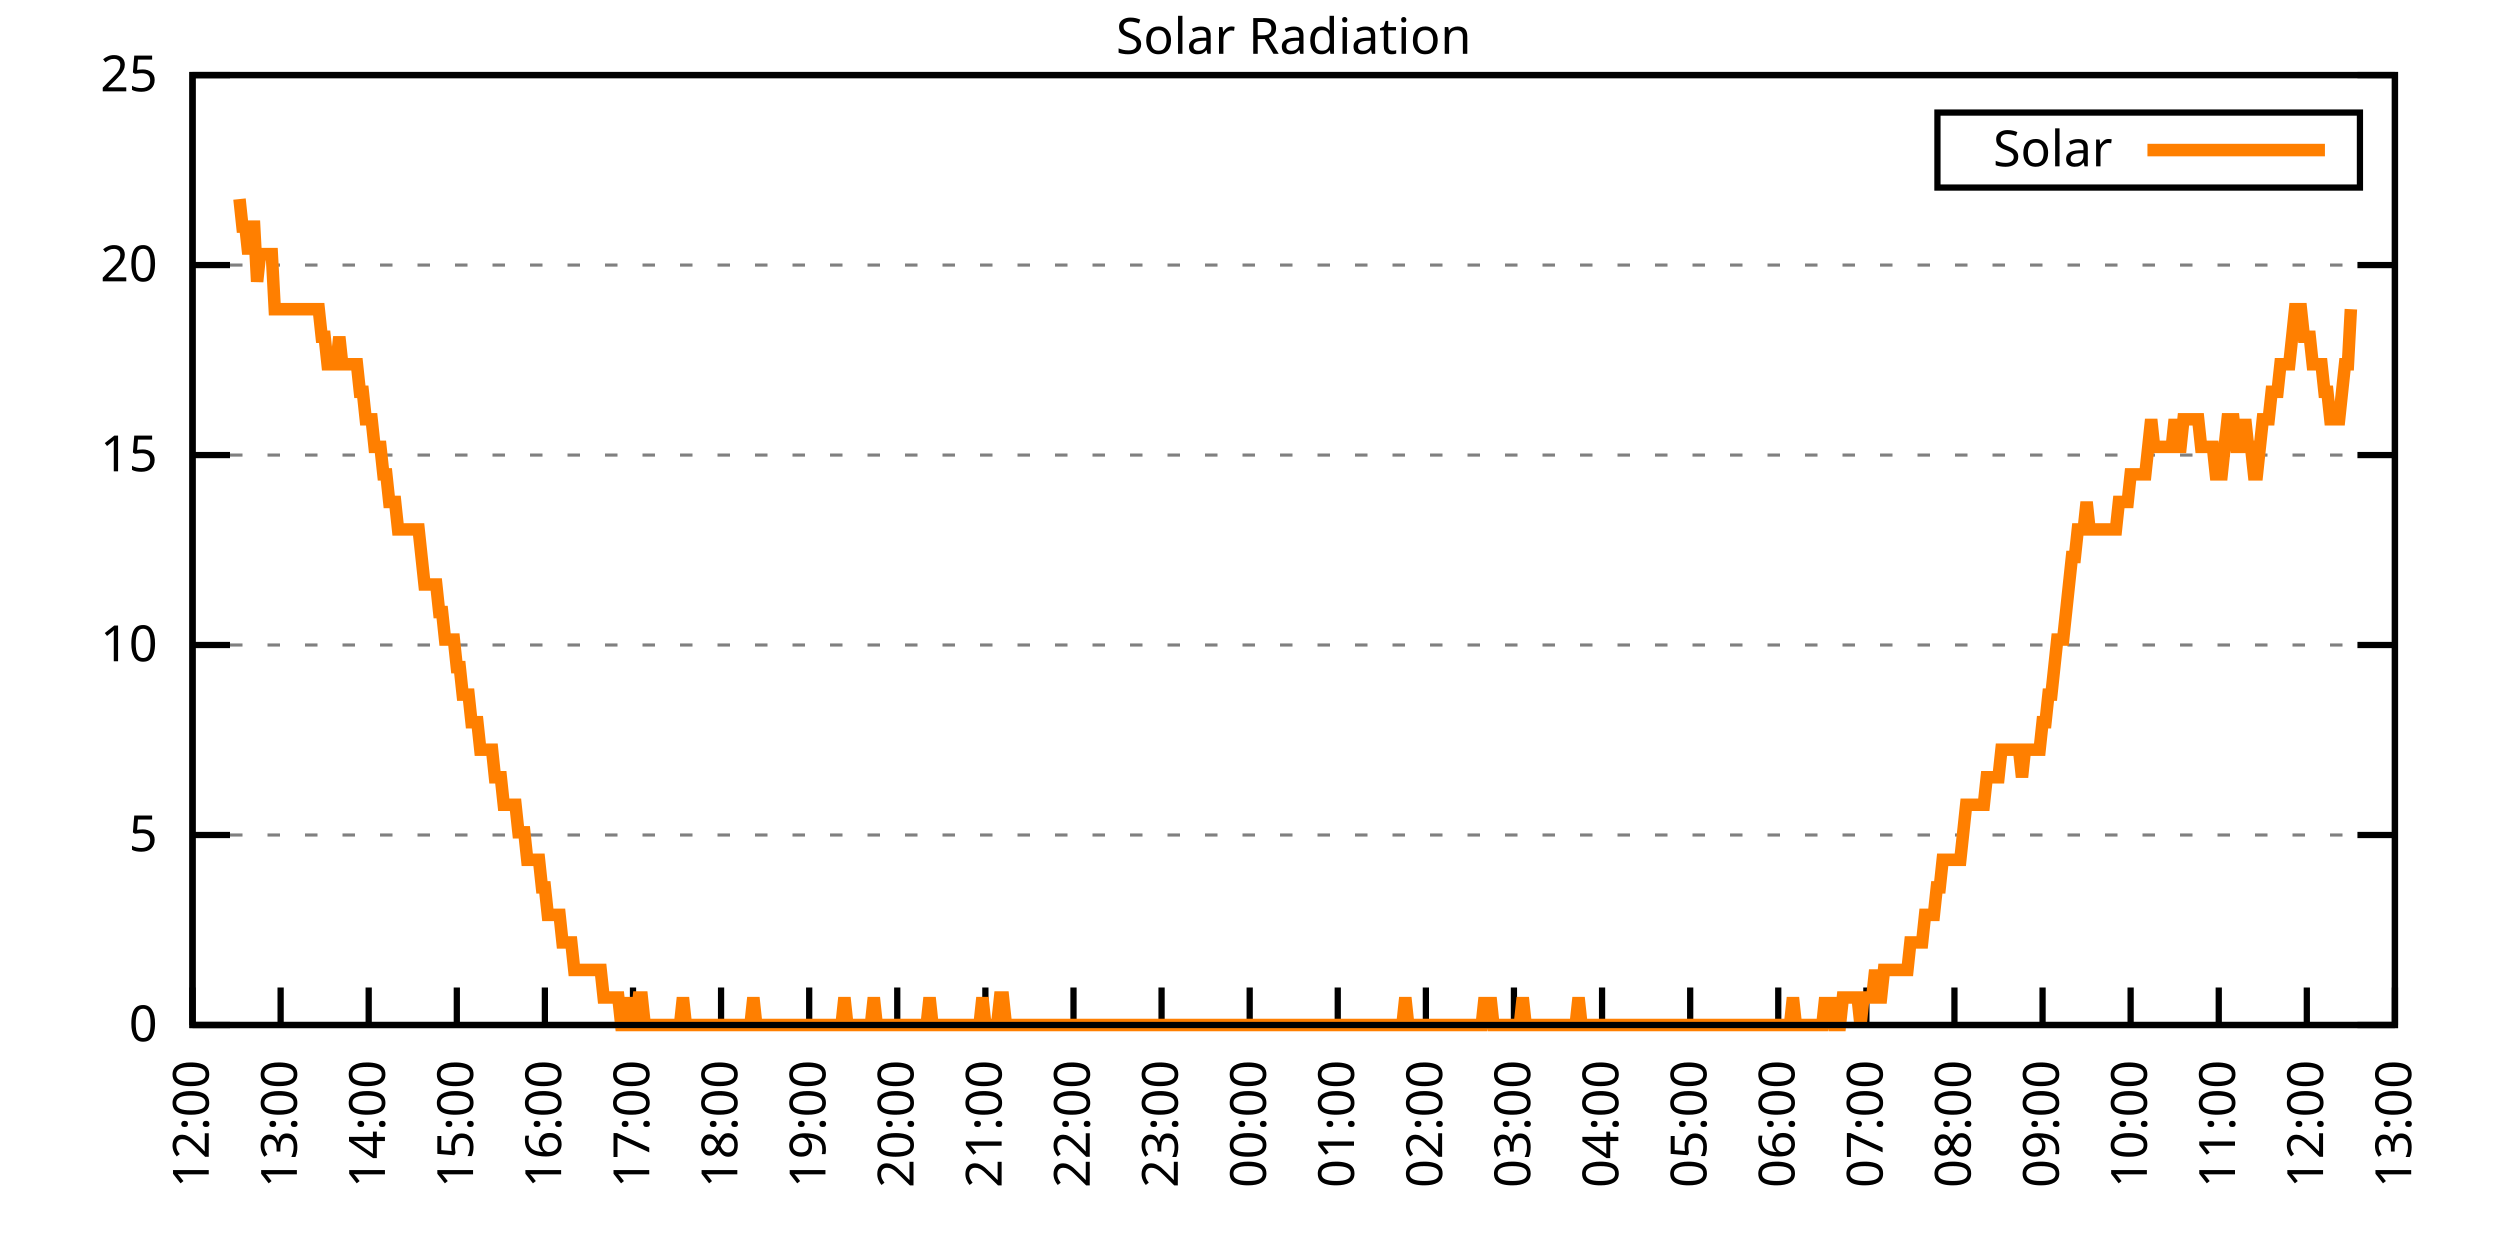
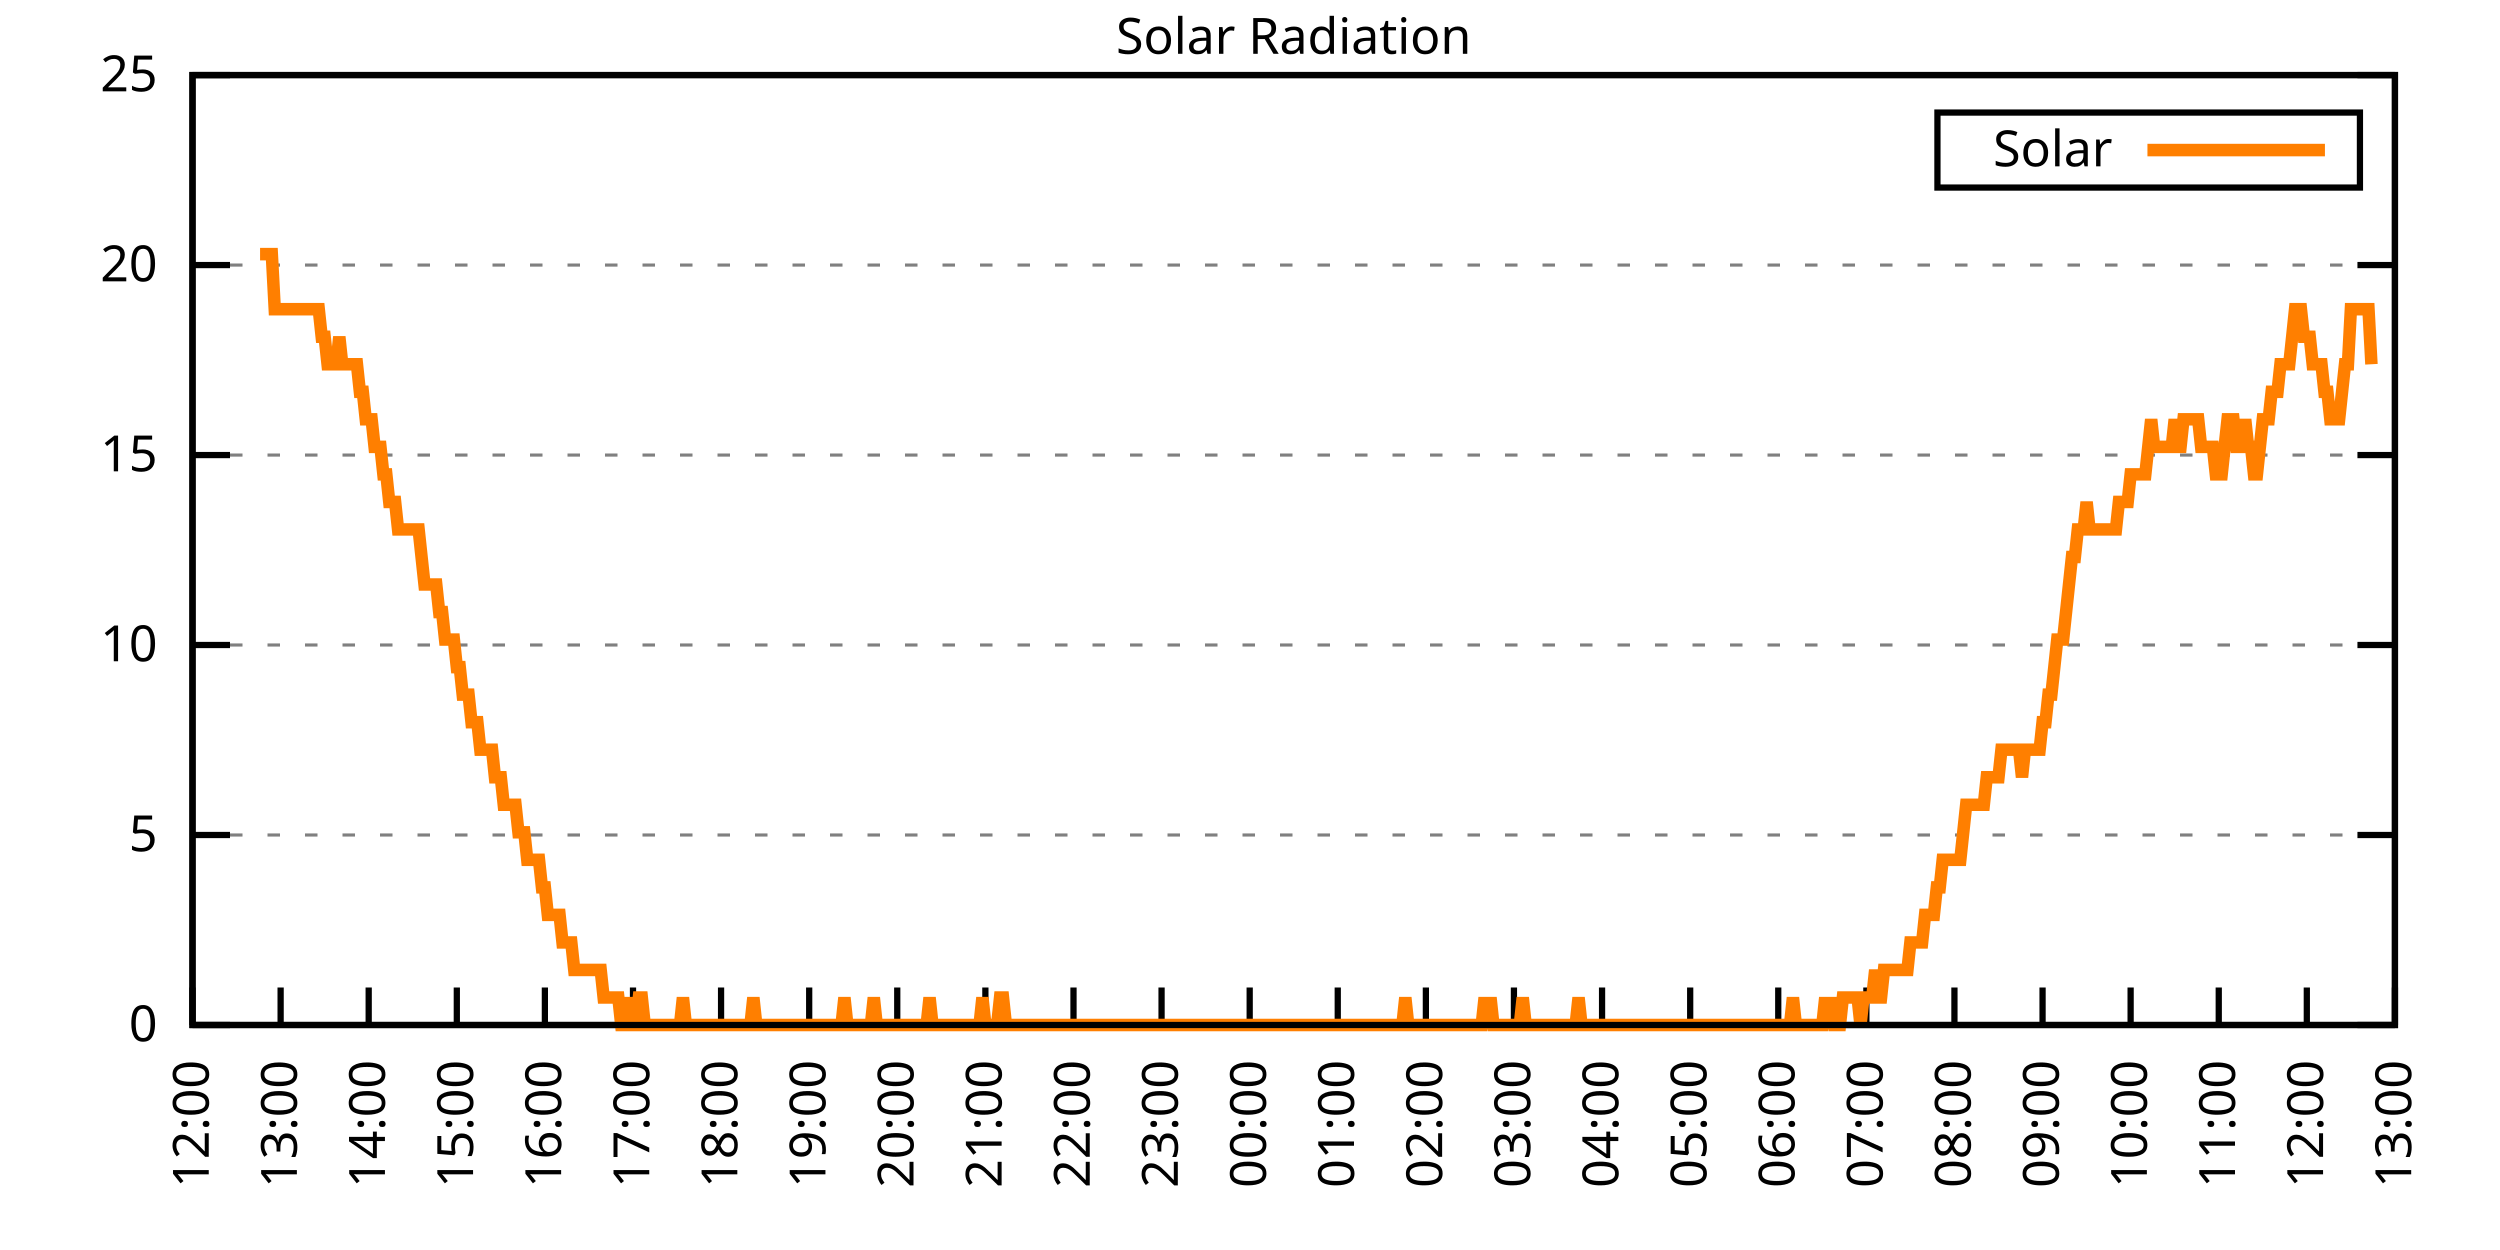
<svg xmlns="http://www.w3.org/2000/svg" xmlns:xlink="http://www.w3.org/1999/xlink" width="400" height="200" viewBox="0 0 400 200">
  <g id="gnuplot_canvas">
    <rect x="0" y="0" width="400" height="200" fill="none" />
    <defs>
      <circle id="gpDot" r="0.5" stroke-width="0.5" stroke="currentColor" />
      <path id="gpPt0" stroke-width="0.333" stroke="currentColor" d="M-1,0 h2 M0,-1 v2" />
      <path id="gpPt1" stroke-width="0.333" stroke="currentColor" d="M-1,-1 L1,1 M1,-1 L-1,1" />
      <path id="gpPt2" stroke-width="0.333" stroke="currentColor" d="M-1,0 L1,0 M0,-1 L0,1 M-1,-1 L1,1 M-1,1 L1,-1" />
      <rect id="gpPt3" stroke-width="0.333" stroke="currentColor" x="-1" y="-1" width="2" height="2" />
      <rect id="gpPt4" stroke-width="0.333" stroke="currentColor" fill="currentColor" x="-1" y="-1" width="2" height="2" />
      <circle id="gpPt5" stroke-width="0.333" stroke="currentColor" cx="0" cy="0" r="1" />
      <use xlink:href="#gpPt5" id="gpPt6" fill="currentColor" stroke="none" />
      <path id="gpPt7" stroke-width="0.333" stroke="currentColor" d="M0,-1.33 L-1.33,0.67 L1.33,0.67 z" />
      <use xlink:href="#gpPt7" id="gpPt8" fill="currentColor" stroke="none" />
      <use xlink:href="#gpPt7" id="gpPt9" stroke="currentColor" transform="rotate(180)" />
      <use xlink:href="#gpPt9" id="gpPt10" fill="currentColor" stroke="none" />
      <use xlink:href="#gpPt3" id="gpPt11" stroke="currentColor" transform="rotate(45)" />
      <use xlink:href="#gpPt11" id="gpPt12" fill="currentColor" stroke="none" />
      <path id="gpPt13" stroke-width="0.333" stroke="currentColor" d="M0,1.330 L1.265,0.411 L0.782,-1.067 L-0.782,-1.076 L-1.265,0.411 z" />
      <use xlink:href="#gpPt13" id="gpPt14" fill="currentColor" stroke="none" />
      <filter id="textbox" filterUnits="objectBoundingBox" x="0" y="0" height="1" width="1">
        <feFlood flood-color="white" flood-opacity="1" result="bgnd" />
        <feComposite in="SourceGraphic" in2="bgnd" operator="atop" />
      </filter>
      <filter id="greybox" filterUnits="objectBoundingBox" x="0" y="0" height="1" width="1">
        <feFlood flood-color="lightgrey" flood-opacity="1" result="grey" />
        <feComposite in="SourceGraphic" in2="grey" operator="atop" />
      </filter>
    </defs>
    <g fill="none" color="white" stroke="currentColor" stroke-width="1.00" stroke-linecap="butt" stroke-linejoin="miter">
</g>
    <g fill="none" color="black" stroke="currentColor" stroke-width="1.00" stroke-linecap="butt" stroke-linejoin="miter">
      <g stroke="none" shape-rendering="crispEdges">
        <polygon fill="rgb(255, 255, 255)" points="30.80,164.00 383.18,164.00 383.18,12.02 30.80,12.02 " />
      </g>
    </g>
    <g fill="none" color="black" stroke="currentColor" stroke-width="1.00" stroke-linecap="butt" stroke-linejoin="miter">
</g>
    <g fill="none" color="black" stroke="black" stroke-width="0.50" stroke-linecap="butt" stroke-linejoin="miter">
</g>
    <g fill="none" color="gray" stroke="currentColor" stroke-width="0.50" stroke-linecap="butt" stroke-linejoin="miter">
      <path stroke="gray" stroke-dasharray="2,4" class="gridline" d="M30.80,164.00 L383.19,164.00  " />
    </g>
    <g fill="none" color="gray" stroke="gray" stroke-width="1.00" stroke-linecap="butt" stroke-linejoin="miter">
</g>
    <g fill="none" color="black" stroke="currentColor" stroke-width="1.00" stroke-linecap="butt" stroke-linejoin="miter">
      <path stroke="black" d="M30.80,164.00 L36.80,164.00 M383.19,164.00 L377.19,164.00  " />
      <g transform="translate(25.20,166.60)" stroke="none" fill="black" font-family="Sans" font-size="8.00" text-anchor="end">
        <text>
          <tspan font-family="Sans"> 0</tspan>
        </text>
      </g>
    </g>
    <g fill="none" color="black" stroke="currentColor" stroke-width="1.00" stroke-linecap="butt" stroke-linejoin="miter">
</g>
    <g fill="none" color="black" stroke="black" stroke-width="0.50" stroke-linecap="butt" stroke-linejoin="miter">
</g>
    <g fill="none" color="gray" stroke="currentColor" stroke-width="0.50" stroke-linecap="butt" stroke-linejoin="miter">
      <path stroke="gray" stroke-dasharray="2,4" class="gridline" d="M30.80,133.60 L383.19,133.60  " />
    </g>
    <g fill="none" color="gray" stroke="gray" stroke-width="1.00" stroke-linecap="butt" stroke-linejoin="miter">
</g>
    <g fill="none" color="black" stroke="currentColor" stroke-width="1.00" stroke-linecap="butt" stroke-linejoin="miter">
      <path stroke="black" d="M30.80,133.60 L36.80,133.60 M383.19,133.60 L377.19,133.60  " />
      <g transform="translate(25.20,136.20)" stroke="none" fill="black" font-family="Sans" font-size="8.00" text-anchor="end">
        <text>
          <tspan font-family="Sans"> 5</tspan>
        </text>
      </g>
    </g>
    <g fill="none" color="black" stroke="currentColor" stroke-width="1.00" stroke-linecap="butt" stroke-linejoin="miter">
</g>
    <g fill="none" color="black" stroke="black" stroke-width="0.50" stroke-linecap="butt" stroke-linejoin="miter">
</g>
    <g fill="none" color="gray" stroke="currentColor" stroke-width="0.50" stroke-linecap="butt" stroke-linejoin="miter">
      <path stroke="gray" stroke-dasharray="2,4" class="gridline" d="M30.80,103.20 L383.19,103.20  " />
    </g>
    <g fill="none" color="gray" stroke="gray" stroke-width="1.00" stroke-linecap="butt" stroke-linejoin="miter">
</g>
    <g fill="none" color="black" stroke="currentColor" stroke-width="1.00" stroke-linecap="butt" stroke-linejoin="miter">
      <path stroke="black" d="M30.80,103.20 L36.80,103.20 M383.19,103.20 L377.19,103.20  " />
      <g transform="translate(25.20,105.80)" stroke="none" fill="black" font-family="Sans" font-size="8.00" text-anchor="end">
        <text>
          <tspan font-family="Sans"> 10</tspan>
        </text>
      </g>
    </g>
    <g fill="none" color="black" stroke="currentColor" stroke-width="1.00" stroke-linecap="butt" stroke-linejoin="miter">
</g>
    <g fill="none" color="black" stroke="black" stroke-width="0.50" stroke-linecap="butt" stroke-linejoin="miter">
</g>
    <g fill="none" color="gray" stroke="currentColor" stroke-width="0.50" stroke-linecap="butt" stroke-linejoin="miter">
      <path stroke="gray" stroke-dasharray="2,4" class="gridline" d="M30.80,72.81 L383.19,72.81  " />
    </g>
    <g fill="none" color="gray" stroke="gray" stroke-width="1.00" stroke-linecap="butt" stroke-linejoin="miter">
</g>
    <g fill="none" color="black" stroke="currentColor" stroke-width="1.00" stroke-linecap="butt" stroke-linejoin="miter">
      <path stroke="black" d="M30.80,72.81 L36.80,72.81 M383.19,72.81 L377.19,72.81  " />
      <g transform="translate(25.20,75.41)" stroke="none" fill="black" font-family="Sans" font-size="8.00" text-anchor="end">
        <text>
          <tspan font-family="Sans"> 15</tspan>
        </text>
      </g>
    </g>
    <g fill="none" color="black" stroke="currentColor" stroke-width="1.00" stroke-linecap="butt" stroke-linejoin="miter">
</g>
    <g fill="none" color="black" stroke="black" stroke-width="0.50" stroke-linecap="butt" stroke-linejoin="miter">
</g>
    <g fill="none" color="gray" stroke="currentColor" stroke-width="0.50" stroke-linecap="butt" stroke-linejoin="miter">
      <path stroke="gray" stroke-dasharray="2,4" class="gridline" d="M30.80,42.41 L383.19,42.41  " />
    </g>
    <g fill="none" color="gray" stroke="gray" stroke-width="1.00" stroke-linecap="butt" stroke-linejoin="miter">
</g>
    <g fill="none" color="black" stroke="currentColor" stroke-width="1.00" stroke-linecap="butt" stroke-linejoin="miter">
      <path stroke="black" d="M30.80,42.41 L36.80,42.41 M383.19,42.41 L377.19,42.41  " />
      <g transform="translate(25.20,45.01)" stroke="none" fill="black" font-family="Sans" font-size="8.00" text-anchor="end">
        <text>
          <tspan font-family="Sans"> 20</tspan>
        </text>
      </g>
    </g>
    <g fill="none" color="black" stroke="currentColor" stroke-width="1.00" stroke-linecap="butt" stroke-linejoin="miter">
</g>
    <g fill="none" color="black" stroke="black" stroke-width="0.50" stroke-linecap="butt" stroke-linejoin="miter">
</g>
    <g fill="none" color="gray" stroke="currentColor" stroke-width="0.50" stroke-linecap="butt" stroke-linejoin="miter">
      <path stroke="gray" stroke-dasharray="2,4" class="gridline" d="M30.80,12.01 L383.19,12.01  " />
    </g>
    <g fill="none" color="gray" stroke="gray" stroke-width="1.00" stroke-linecap="butt" stroke-linejoin="miter">
</g>
    <g fill="none" color="black" stroke="currentColor" stroke-width="1.00" stroke-linecap="butt" stroke-linejoin="miter">
      <path stroke="black" d="M30.80,12.01 L36.80,12.01 M383.19,12.01 L377.19,12.01  " />
      <g transform="translate(25.20,14.61)" stroke="none" fill="black" font-family="Sans" font-size="8.00" text-anchor="end">
        <text>
          <tspan font-family="Sans"> 25</tspan>
        </text>
      </g>
    </g>
    <g fill="none" color="black" stroke="currentColor" stroke-width="1.00" stroke-linecap="butt" stroke-linejoin="miter">
      <path stroke="black" d="M30.80,164.00 L30.80,158.00  " />
      <g transform="translate(33.40,169.60) rotate(270.00)" stroke="none" fill="black" font-family="Sans" font-size="8.00" text-anchor="end">
        <text>
          <tspan font-family="Sans">12:00</tspan>
        </text>
      </g>
    </g>
    <g fill="none" color="black" stroke="currentColor" stroke-width="1.00" stroke-linecap="butt" stroke-linejoin="miter">
      <path stroke="black" d="M44.90,164.00 L44.90,158.00  " />
      <g transform="translate(47.50,169.60) rotate(270.00)" stroke="none" fill="black" font-family="Sans" font-size="8.00" text-anchor="end">
        <text>
          <tspan font-family="Sans">13:00</tspan>
        </text>
      </g>
    </g>
    <g fill="none" color="black" stroke="currentColor" stroke-width="1.00" stroke-linecap="butt" stroke-linejoin="miter">
      <path stroke="black" d="M58.99,164.00 L58.99,158.00  " />
      <g transform="translate(61.59,169.60) rotate(270.00)" stroke="none" fill="black" font-family="Sans" font-size="8.00" text-anchor="end">
        <text>
          <tspan font-family="Sans">14:00</tspan>
        </text>
      </g>
    </g>
    <g fill="none" color="black" stroke="currentColor" stroke-width="1.00" stroke-linecap="butt" stroke-linejoin="miter">
      <path stroke="black" d="M73.09,164.00 L73.09,158.00  " />
      <g transform="translate(75.69,169.60) rotate(270.00)" stroke="none" fill="black" font-family="Sans" font-size="8.00" text-anchor="end">
        <text>
          <tspan font-family="Sans">15:00</tspan>
        </text>
      </g>
    </g>
    <g fill="none" color="black" stroke="currentColor" stroke-width="1.00" stroke-linecap="butt" stroke-linejoin="miter">
      <path stroke="black" d="M87.18,164.00 L87.18,158.00  " />
      <g transform="translate(89.78,169.60) rotate(270.00)" stroke="none" fill="black" font-family="Sans" font-size="8.00" text-anchor="end">
        <text>
          <tspan font-family="Sans">16:00</tspan>
        </text>
      </g>
    </g>
    <g fill="none" color="black" stroke="currentColor" stroke-width="1.00" stroke-linecap="butt" stroke-linejoin="miter">
      <path stroke="black" d="M101.28,164.00 L101.28,158.00  " />
      <g transform="translate(103.88,169.60) rotate(270.00)" stroke="none" fill="black" font-family="Sans" font-size="8.00" text-anchor="end">
        <text>
          <tspan font-family="Sans">17:00</tspan>
        </text>
      </g>
    </g>
    <g fill="none" color="black" stroke="currentColor" stroke-width="1.00" stroke-linecap="butt" stroke-linejoin="miter">
      <path stroke="black" d="M115.37,164.00 L115.37,158.00  " />
      <g transform="translate(117.97,169.60) rotate(270.00)" stroke="none" fill="black" font-family="Sans" font-size="8.00" text-anchor="end">
        <text>
          <tspan font-family="Sans">18:00</tspan>
        </text>
      </g>
    </g>
    <g fill="none" color="black" stroke="currentColor" stroke-width="1.00" stroke-linecap="butt" stroke-linejoin="miter">
      <path stroke="black" d="M129.47,164.00 L129.47,158.00  " />
      <g transform="translate(132.07,169.60) rotate(270.00)" stroke="none" fill="black" font-family="Sans" font-size="8.00" text-anchor="end">
        <text>
          <tspan font-family="Sans">19:00</tspan>
        </text>
      </g>
    </g>
    <g fill="none" color="black" stroke="currentColor" stroke-width="1.00" stroke-linecap="butt" stroke-linejoin="miter">
      <path stroke="black" d="M143.56,164.00 L143.56,158.00  " />
      <g transform="translate(146.16,169.60) rotate(270.00)" stroke="none" fill="black" font-family="Sans" font-size="8.00" text-anchor="end">
        <text>
          <tspan font-family="Sans">20:00</tspan>
        </text>
      </g>
    </g>
    <g fill="none" color="black" stroke="currentColor" stroke-width="1.00" stroke-linecap="butt" stroke-linejoin="miter">
      <path stroke="black" d="M157.66,164.00 L157.66,158.00  " />
      <g transform="translate(160.26,169.60) rotate(270.00)" stroke="none" fill="black" font-family="Sans" font-size="8.00" text-anchor="end">
        <text>
          <tspan font-family="Sans">21:00</tspan>
        </text>
      </g>
    </g>
    <g fill="none" color="black" stroke="currentColor" stroke-width="1.00" stroke-linecap="butt" stroke-linejoin="miter">
      <path stroke="black" d="M171.76,164.00 L171.76,158.00  " />
      <g transform="translate(174.36,169.60) rotate(270.00)" stroke="none" fill="black" font-family="Sans" font-size="8.00" text-anchor="end">
        <text>
          <tspan font-family="Sans">22:00</tspan>
        </text>
      </g>
    </g>
    <g fill="none" color="black" stroke="currentColor" stroke-width="1.00" stroke-linecap="butt" stroke-linejoin="miter">
      <path stroke="black" d="M185.85,164.00 L185.85,158.00  " />
      <g transform="translate(188.45,169.60) rotate(270.00)" stroke="none" fill="black" font-family="Sans" font-size="8.00" text-anchor="end">
        <text>
          <tspan font-family="Sans">23:00</tspan>
        </text>
      </g>
    </g>
    <g fill="none" color="black" stroke="currentColor" stroke-width="1.00" stroke-linecap="butt" stroke-linejoin="miter">
      <path stroke="black" d="M199.95,164.00 L199.95,158.00  " />
      <g transform="translate(202.55,169.60) rotate(270.00)" stroke="none" fill="black" font-family="Sans" font-size="8.00" text-anchor="end">
        <text>
          <tspan font-family="Sans">00:00</tspan>
        </text>
      </g>
    </g>
    <g fill="none" color="black" stroke="currentColor" stroke-width="1.00" stroke-linecap="butt" stroke-linejoin="miter">
      <path stroke="black" d="M214.04,164.00 L214.04,158.00  " />
      <g transform="translate(216.64,169.60) rotate(270.00)" stroke="none" fill="black" font-family="Sans" font-size="8.00" text-anchor="end">
        <text>
          <tspan font-family="Sans">01:00</tspan>
        </text>
      </g>
    </g>
    <g fill="none" color="black" stroke="currentColor" stroke-width="1.00" stroke-linecap="butt" stroke-linejoin="miter">
      <path stroke="black" d="M228.14,164.00 L228.14,158.00  " />
      <g transform="translate(230.74,169.60) rotate(270.00)" stroke="none" fill="black" font-family="Sans" font-size="8.00" text-anchor="end">
        <text>
          <tspan font-family="Sans">02:00</tspan>
        </text>
      </g>
    </g>
    <g fill="none" color="black" stroke="currentColor" stroke-width="1.00" stroke-linecap="butt" stroke-linejoin="miter">
      <path stroke="black" d="M242.23,164.00 L242.23,158.00  " />
      <g transform="translate(244.83,169.60) rotate(270.00)" stroke="none" fill="black" font-family="Sans" font-size="8.00" text-anchor="end">
        <text>
          <tspan font-family="Sans">03:00</tspan>
        </text>
      </g>
    </g>
    <g fill="none" color="black" stroke="currentColor" stroke-width="1.00" stroke-linecap="butt" stroke-linejoin="miter">
      <path stroke="black" d="M256.33,164.00 L256.33,158.00  " />
      <g transform="translate(258.93,169.60) rotate(270.00)" stroke="none" fill="black" font-family="Sans" font-size="8.00" text-anchor="end">
        <text>
          <tspan font-family="Sans">04:00</tspan>
        </text>
      </g>
    </g>
    <g fill="none" color="black" stroke="currentColor" stroke-width="1.00" stroke-linecap="butt" stroke-linejoin="miter">
      <path stroke="black" d="M270.43,164.00 L270.43,158.00  " />
      <g transform="translate(273.03,169.60) rotate(270.00)" stroke="none" fill="black" font-family="Sans" font-size="8.00" text-anchor="end">
        <text>
          <tspan font-family="Sans">05:00</tspan>
        </text>
      </g>
    </g>
    <g fill="none" color="black" stroke="currentColor" stroke-width="1.00" stroke-linecap="butt" stroke-linejoin="miter">
      <path stroke="black" d="M284.52,164.00 L284.52,158.00  " />
      <g transform="translate(287.12,169.60) rotate(270.00)" stroke="none" fill="black" font-family="Sans" font-size="8.00" text-anchor="end">
        <text>
          <tspan font-family="Sans">06:00</tspan>
        </text>
      </g>
    </g>
    <g fill="none" color="black" stroke="currentColor" stroke-width="1.00" stroke-linecap="butt" stroke-linejoin="miter">
      <path stroke="black" d="M298.62,164.00 L298.62,158.00  " />
      <g transform="translate(301.22,169.60) rotate(270.00)" stroke="none" fill="black" font-family="Sans" font-size="8.00" text-anchor="end">
        <text>
          <tspan font-family="Sans">07:00</tspan>
        </text>
      </g>
    </g>
    <g fill="none" color="black" stroke="currentColor" stroke-width="1.00" stroke-linecap="butt" stroke-linejoin="miter">
      <path stroke="black" d="M312.71,164.00 L312.71,158.00  " />
      <g transform="translate(315.31,169.60) rotate(270.00)" stroke="none" fill="black" font-family="Sans" font-size="8.00" text-anchor="end">
        <text>
          <tspan font-family="Sans">08:00</tspan>
        </text>
      </g>
    </g>
    <g fill="none" color="black" stroke="currentColor" stroke-width="1.00" stroke-linecap="butt" stroke-linejoin="miter">
      <path stroke="black" d="M326.81,164.00 L326.81,158.00  " />
      <g transform="translate(329.41,169.60) rotate(270.00)" stroke="none" fill="black" font-family="Sans" font-size="8.00" text-anchor="end">
        <text>
          <tspan font-family="Sans">09:00</tspan>
        </text>
      </g>
    </g>
    <g fill="none" color="black" stroke="currentColor" stroke-width="1.00" stroke-linecap="butt" stroke-linejoin="miter">
      <path stroke="black" d="M340.90,164.00 L340.90,158.00  " />
      <g transform="translate(343.50,169.60) rotate(270.00)" stroke="none" fill="black" font-family="Sans" font-size="8.00" text-anchor="end">
        <text>
          <tspan font-family="Sans">10:00</tspan>
        </text>
      </g>
    </g>
    <g fill="none" color="black" stroke="currentColor" stroke-width="1.00" stroke-linecap="butt" stroke-linejoin="miter">
      <path stroke="black" d="M355.00,164.00 L355.00,158.00  " />
      <g transform="translate(357.60,169.60) rotate(270.00)" stroke="none" fill="black" font-family="Sans" font-size="8.00" text-anchor="end">
        <text>
          <tspan font-family="Sans">11:00</tspan>
        </text>
      </g>
    </g>
    <g fill="none" color="black" stroke="currentColor" stroke-width="1.00" stroke-linecap="butt" stroke-linejoin="miter">
      <path stroke="black" d="M369.09,164.00 L369.09,158.00  " />
      <g transform="translate(371.69,169.60) rotate(270.00)" stroke="none" fill="black" font-family="Sans" font-size="8.00" text-anchor="end">
        <text>
          <tspan font-family="Sans">12:00</tspan>
        </text>
      </g>
    </g>
    <g fill="none" color="black" stroke="currentColor" stroke-width="1.00" stroke-linecap="butt" stroke-linejoin="miter">
      <path stroke="black" d="M383.19,164.00 L383.19,158.00  " />
      <g transform="translate(385.79,169.60) rotate(270.00)" stroke="none" fill="black" font-family="Sans" font-size="8.00" text-anchor="end">
        <text>
          <tspan font-family="Sans">13:00</tspan>
        </text>
      </g>
    </g>
    <g fill="none" color="black" stroke="currentColor" stroke-width="1.00" stroke-linecap="butt" stroke-linejoin="miter">
</g>
    <g fill="none" color="black" stroke="currentColor" stroke-width="1.00" stroke-linecap="butt" stroke-linejoin="miter">
      <path stroke="black" d="M30.80,12.01 L30.80,164.00 L383.19,164.00 L383.19,12.01 L30.80,12.01 Z  " />
    </g>
    <g fill="none" color="black" stroke="currentColor" stroke-width="1.00" stroke-linecap="butt" stroke-linejoin="miter">
</g>
    <g fill="none" color="black" stroke="currentColor" stroke-width="1.00" stroke-linecap="butt" stroke-linejoin="miter">
      <path stroke="black" d="M309.99,30.01 L309.99,18.01 L377.59,18.01 L377.59,30.01 L309.99,30.01 Z  " />
    </g>
    <g id="Solar_Radiation_plot_1">
      <g fill="none" color="white" stroke="black" stroke-width="2.00" stroke-linecap="butt" stroke-linejoin="miter">
</g>
      <g fill="none" color="black" stroke="currentColor" stroke-width="2.00" stroke-linecap="butt" stroke-linejoin="miter">
        <g transform="translate(337.99,26.61)" stroke="none" fill="black" font-family="Sans" font-size="8.00" text-anchor="end">
          <text>
            <tspan font-family="Sans">Solar</tspan>
          </text>
        </g>
      </g>
      <g fill="none" color="black" stroke="currentColor" stroke-width="2.00" stroke-linecap="butt" stroke-linejoin="miter">
-         <path stroke="rgb(255, 127,   0)" d="M343.59,24.01 L371.99,24.01 M38.32,31.85 L38.79,36.26 L39.26,36.26 L39.73,40.66 L40.20,36.26 L40.67,36.26   L41.14,45.07 L41.61,40.66 L42.08,40.66 L42.55,40.66 L43.02,40.66 L43.49,40.66 L43.96,49.47 L44.43,49.47   L44.90,49.47 L45.37,49.47 L45.84,49.47 L46.31,49.47 L46.78,49.47 L47.24,49.47 L47.71,49.47 L48.18,49.47   L48.65,49.47 L49.12,49.47 L49.59,49.47 L50.06,49.47 L50.53,49.47 L51.00,49.47 L51.47,53.88 L51.94,53.88   L52.41,58.28 L52.88,58.28 L53.35,58.28 L53.82,58.28 L54.29,53.88 L54.76,58.28 L55.23,58.28 L55.70,58.28   L56.17,58.28 L56.64,58.28 L57.11,58.28 L57.58,62.69 L58.05,62.69 L58.52,67.09 L58.99,67.09 L59.46,67.09   L59.93,71.50 L60.40,71.50 L60.87,71.50 L61.34,75.90 L61.81,75.90 L62.28,80.31 L62.75,80.31 L63.22,80.31   L63.69,84.71 L64.16,84.71 L64.63,84.71 L65.10,84.71 L65.57,84.71 L66.04,84.71 L66.51,84.71 L66.98,84.71   L67.45,89.12 L67.92,93.52 L68.39,93.52 L68.86,93.52 L69.33,93.52 L69.80,93.52 L70.27,97.93 L70.74,97.93   L71.21,102.33 L71.68,102.33 L72.15,102.33 L72.62,102.33 L73.09,106.74 L73.56,106.74 L74.03,111.14 L74.50,111.14   L74.97,111.14 L75.44,115.55 L75.91,115.55 L76.38,115.55 L76.85,119.95 L77.32,119.95 L77.79,119.95 L78.26,119.95   L78.73,119.95 L79.19,124.36 L79.66,124.36 L80.13,124.36 L80.60,128.76 L81.07,128.76 L81.54,128.76 L82.01,128.76   L82.48,128.76 L82.95,133.17 L83.42,133.17 L83.89,133.17 L84.36,137.57 L84.83,137.57 L85.30,137.57 L85.77,137.57   L86.24,137.57 L86.71,141.98 L87.18,141.98 L87.65,146.38 L88.12,146.38 L88.59,146.38 L89.06,146.38 L89.53,146.38   L90.00,150.79 L90.47,150.79 L90.94,150.79 L91.41,150.79 L91.88,155.19 L92.35,155.19 L92.82,155.19 L93.29,155.19   L93.76,155.19 L94.23,155.19 L94.70,155.19 L95.17,155.19 L95.64,155.19 L96.11,155.19 L96.58,159.60 L97.05,159.60   L97.52,159.60 L97.99,159.60 L98.46,159.60 L98.93,159.60 L99.40,164.00 L99.87,164.00 L100.34,159.60 L100.81,164.00   L101.28,164.00 L101.75,164.00 L102.22,159.60 L102.69,159.60 L103.16,164.00 L103.63,164.00 L104.10,164.00 L104.57,164.00   L105.04,164.00 L105.51,164.00 L105.98,164.00 L106.45,164.00 L106.92,164.00 L107.39,164.00 L107.86,164.00 L108.33,164.00   L108.80,164.00 L109.27,159.60 L109.74,164.00 L110.21,164.00 L110.68,164.00 L111.14,164.00 L111.61,164.00 L112.08,164.00   L112.55,164.00 L113.02,164.00 L113.49,164.00 L113.96,164.00 L114.43,164.00 L114.90,164.00 L115.37,164.00 L115.84,164.00   L116.31,164.00 L116.78,164.00 L117.25,164.00 L117.72,164.00 L118.19,164.00 L118.66,164.00 L119.13,164.00 L119.60,164.00   L120.07,164.00 L120.54,159.60 L121.01,164.00 L121.48,164.00 L121.95,164.00 L122.42,164.00 L122.89,164.00 L123.36,164.00   L123.83,164.00 L124.30,164.00 L124.77,164.00 L125.24,164.00 L125.71,164.00 L126.18,164.00 L126.65,164.00 L127.12,164.00   L127.59,164.00 L128.06,164.00 L128.53,164.00 L129.00,164.00 L129.47,164.00 L129.94,164.00 L130.41,164.00 L130.88,164.00   L131.35,164.00 L131.82,164.00 L132.29,164.00 L132.76,164.00 L133.23,164.00 L133.70,164.00 L134.17,164.00 L134.64,164.00   L135.11,159.60 L135.58,164.00 L136.05,164.00 L136.52,164.00 L136.99,164.00 L137.46,164.00 L137.93,164.00 L138.40,164.00   L138.87,164.00 L139.34,164.00 L139.81,159.60 L140.28,164.00 L140.75,164.00 L141.22,164.00 L141.69,164.00 L142.16,164.00   L142.63,164.00 L143.09,164.00 L143.56,164.00 L144.03,164.00 L144.50,164.00 L144.97,164.00 L145.44,164.00 L145.91,164.00   L146.38,164.00 L146.85,164.00 L147.32,164.00 L147.79,164.00 L148.26,164.00 L148.73,159.60 L149.20,164.00 L149.67,164.00   L150.14,164.00 L150.61,164.00 L151.08,164.00 L151.55,164.00 L152.02,164.00 L152.49,164.00 L152.96,164.00 L153.43,164.00   L153.90,164.00 L154.37,164.00 L154.84,164.00 L155.31,164.00 L155.78,164.00 L156.25,164.00 L156.72,164.00 L157.19,159.60   L157.66,164.00 L158.13,164.00 L158.60,164.00 L159.07,164.00 L159.54,164.00 L160.01,159.60 L160.48,159.60 L160.95,164.00   L161.42,164.00 L161.89,164.00 L162.36,164.00 L162.83,164.00 L163.30,164.00 L163.77,164.00 L164.24,164.00 L164.71,164.00   L165.18,164.00 L165.65,164.00 L166.12,164.00 L166.59,164.00 L167.06,164.00 L167.53,164.00 L168.00,164.00 L168.47,164.00   L168.94,164.00 L169.41,164.00 L169.88,164.00 L170.35,164.00 L170.82,164.00 L171.29,164.00 L171.76,164.00 L172.23,164.00   L172.70,164.00 L173.17,164.00 L173.64,164.00 L174.11,164.00 L174.58,164.00 L175.04,164.00 L175.51,164.00 L175.98,164.00   L176.45,164.00 L176.92,164.00 L177.39,164.00 L177.86,164.00 L178.33,164.00 L178.80,164.00 L179.27,164.00 L179.74,164.00   L180.21,164.00 L180.68,164.00 L181.15,164.00 L181.62,164.00 L182.09,164.00 L182.56,164.00 L183.03,164.00 L183.50,164.00   L183.97,164.00 L184.44,164.00 L184.91,164.00 L185.38,164.00 L185.85,164.00 L186.32,164.00 L186.79,164.00 L187.26,164.00   L187.73,164.00 L188.20,164.00 L188.67,164.00 L189.14,164.00 L189.61,164.00 L190.08,164.00 L190.55,164.00 L191.02,164.00   L191.49,164.00 L191.96,164.00 L192.43,164.00 L192.90,164.00 L193.37,164.00 L193.84,164.00 L194.31,164.00 L194.78,164.00   L195.25,164.00 L195.72,164.00 L196.19,164.00 L196.66,164.00 L197.13,164.00 L197.60,164.00 L198.07,164.00 L198.54,164.00   L199.01,164.00 L199.48,164.00 L199.95,164.00 L200.42,164.00 L200.89,164.00 L201.36,164.00 L201.83,164.00 L202.30,164.00   L202.77,164.00 L203.24,164.00 L203.71,164.00 L204.18,164.00 L204.65,164.00 L205.12,164.00 L205.59,164.00 L206.06,164.00   L206.53,164.00 L207.00,164.00 L207.46,164.00 L207.93,164.00 L208.40,164.00 L208.87,164.00 L209.34,164.00 L209.81,164.00   L210.28,164.00 L210.75,164.00 L211.22,164.00 L211.69,164.00 L212.16,164.00 L212.63,164.00 L213.10,164.00 L213.57,164.00   L214.04,164.00 L214.51,164.00 L214.98,164.00 L215.45,164.00 L215.92,164.00 L216.39,164.00 L216.86,164.00 L217.33,164.00   L217.80,164.00 L218.27,164.00 L218.74,164.00 L219.21,164.00 L219.68,164.00 L220.15,164.00 L220.62,164.00 L221.09,164.00   L221.56,164.00 L222.03,164.00 L222.50,164.00 L222.97,164.00 L223.44,164.00 L223.91,164.00 L224.38,164.00 L224.85,159.60   L225.32,164.00 L225.79,164.00 L226.26,164.00 L226.73,164.00 L227.20,164.00 L227.67,164.00 L228.14,164.00 L228.61,164.00   L229.08,164.00 L229.55,164.00 L230.02,164.00 L230.49,164.00 L230.96,164.00 L231.43,164.00 L231.90,164.00 L232.37,164.00   L232.84,164.00 L233.31,164.00 L233.78,164.00 L234.25,164.00 L234.72,164.00 L235.19,164.00 L235.66,164.00 L236.13,164.00   L236.60,164.00 L237.07,164.00 L237.54,159.60 L238.01,164.00 L238.48,159.60 L238.95,164.00 L239.41,164.00 L239.88,164.00   L240.35,164.00 L240.82,164.00 L241.29,164.00 L241.76,164.00 L242.23,164.00 L242.70,164.00 L243.17,164.00 L243.64,159.60   L244.11,164.00 L244.58,164.00 L245.05,164.00 L245.52,164.00 L245.99,164.00 L246.46,164.00 L246.93,164.00 L247.40,164.00   L247.87,164.00 L248.34,164.00 L248.81,164.00 L249.28,164.00 L249.75,164.00 L250.22,164.00 L250.69,164.00 L251.16,164.00   L251.63,164.00 L252.10,164.00 L252.57,159.60 L253.04,164.00 L253.51,164.00 L253.98,164.00 L254.45,164.00 L254.92,164.00   L255.39,164.00 L255.86,164.00 L256.33,164.00 L256.80,164.00 L257.27,164.00 L257.74,164.00 L258.21,164.00 L258.68,164.00   L259.15,164.00 L259.62,164.00 L260.09,164.00 L260.56,164.00 L261.03,164.00 L261.50,164.00 L261.97,164.00 L262.44,164.00   L262.91,164.00 L263.38,164.00 L263.85,164.00 L264.32,164.00 L264.79,164.00 L265.26,164.00 L265.73,164.00 L266.20,164.00   L266.67,164.00 L267.14,164.00 L267.61,164.00 L268.08,164.00 L268.55,164.00 L269.02,164.00 L269.49,164.00 L269.96,164.00   L270.43,164.00 L270.90,164.00 L271.36,164.00 L271.83,164.00 L272.30,164.00 L272.77,164.00 L273.24,164.00 L273.71,164.00   L274.18,164.00 L274.65,164.00 L275.12,164.00 L275.59,164.00 L276.06,164.00 L276.53,164.00 L277.00,164.00 L277.47,164.00   L277.94,164.00 L278.41,164.00 L278.88,164.00 L279.35,164.00 L279.82,164.00 L280.29,164.00 L280.76,164.00 L281.23,164.00   L281.70,164.00 L282.17,164.00 L282.64,164.00 L283.11,164.00 L283.58,164.00 L284.05,164.00 L284.52,164.00 L284.99,164.00   L285.46,164.00 L285.93,164.00 L286.40,164.00 L286.87,159.60 L287.34,164.00 L287.81,164.00 L288.28,164.00 L288.75,164.00   L289.22,164.00 L289.69,164.00 L290.16,164.00 L290.63,164.00 L291.10,164.00 L291.57,164.00 L292.04,159.60 L292.51,164.00   L292.98,159.60 L293.45,164.00 L293.92,164.00 L294.39,164.00 L294.86,159.60 L295.33,159.60 L295.80,159.60 L296.27,159.60   L296.74,159.60 L297.21,159.60 L297.68,164.00 L298.15,159.60 L298.62,159.60 L299.09,159.60 L299.56,159.60 L300.03,155.19   L300.50,159.60 L300.97,159.60 L301.44,155.19 L301.91,155.19 L302.38,155.19 L302.85,155.19 L303.31,155.19 L303.78,155.19   L304.25,155.19 L304.72,155.19 L305.19,155.19 L305.66,150.79 L306.13,150.79 L306.60,150.79 L307.07,150.79 L307.54,150.79   L308.01,146.38 L308.48,146.38 L308.95,146.38 L309.42,146.38 L309.89,141.98 L310.36,141.98 L310.83,137.57 L311.30,137.57   L311.77,137.57 L312.24,137.57 L312.71,137.57 L313.18,137.57 L313.65,137.57 L314.12,133.17 L314.59,128.76 L315.06,128.76   L315.53,128.76 L316.00,128.76 L316.47,128.76 L316.94,128.76 L317.41,128.76 L317.88,124.36 L318.35,124.36 L318.82,124.36   L319.29,124.36 L319.76,124.36 L320.23,119.95 L320.70,119.95 L321.17,119.95 L321.64,119.95 L322.11,119.95 L322.58,119.95   L323.05,119.95 L323.52,124.36 L323.99,119.95 L324.46,119.95 L324.93,119.95 L325.40,119.95 L325.87,119.95 L326.34,119.95   L326.81,115.55 L327.28,115.55 L327.75,111.14 L328.22,111.14 L328.69,106.74 L329.16,102.33 L329.63,102.33 L330.10,102.33   L330.57,97.93 L331.04,93.52 L331.51,89.12 L331.98,89.12 L332.45,84.71 L332.92,84.71 L333.39,84.71 L333.86,80.31   L334.33,84.71 L334.80,84.71 L335.26,84.71 L335.73,84.71 L336.20,84.71 L336.67,84.71 L337.14,84.71 L337.61,84.71   L338.08,84.71 L338.55,84.71 L339.02,80.31 L339.49,80.31 L339.96,80.31 L340.43,80.31 L340.90,75.90 L341.37,75.90   L341.84,75.90 L342.31,75.90 L342.78,75.90 L343.25,75.90 L343.72,71.50 L344.19,67.09 L344.66,71.50 L345.13,71.50   L345.60,71.50 L346.07,71.50 L346.54,71.50 L347.01,71.50 L347.48,71.50 L347.95,67.09 L348.42,71.50 L348.89,71.50   L349.36,67.09 L349.83,67.09 L350.30,67.09 L350.77,67.09 L351.24,67.09 L351.71,67.09 L352.18,71.50 L352.65,71.50   L353.12,71.50 L353.59,71.50 L354.06,71.50 L354.53,75.90 L355.00,75.90 L355.47,75.90 L355.94,71.50 L356.41,67.09   L356.88,67.09 L357.35,67.09 L357.82,71.50 L358.29,71.50 L358.76,71.50 L359.23,67.09 L359.70,71.50 L360.17,71.50   L360.64,75.90 L361.11,75.90 L361.58,71.50 L362.05,67.09 L362.52,67.09 L362.99,67.09 L363.46,62.69 L363.93,62.69   L364.40,62.69 L364.87,58.28 L365.34,58.28 L365.81,58.28 L366.28,58.28 L366.75,53.88 L367.21,49.47 L367.68,49.47   L368.15,49.47 L368.62,53.88 L369.09,53.88 L369.56,53.88 L370.03,58.28 L370.50,58.28 L370.97,58.28 L371.44,58.28   L371.91,62.69 L372.38,62.69 L372.85,67.09 L373.32,67.09 L373.79,67.09 L374.26,67.09 L374.73,62.69 L375.20,58.28   L375.67,58.28 L376.14,49.47  " />
+         <path stroke="rgb(255, 127,   0)" d="M343.59,24.01 L371.99,24.01 M41.61,40.66 L42.08,40.66 L42.55,40.66 L43.02,40.66 L43.49,40.66 L43.96,49.47   L44.43,49.47 L44.90,49.47 L45.37,49.47 L45.84,49.47 L46.31,49.47 L46.78,49.47 L47.24,49.47 L47.71,49.47   L48.18,49.47 L48.65,49.47 L49.12,49.47 L49.59,49.47 L50.06,49.47 L50.53,49.47 L51.00,49.47 L51.47,53.88   L51.94,53.88 L52.41,58.28 L52.88,58.28 L53.35,58.28 L53.82,58.28 L54.29,53.88 L54.76,58.28 L55.23,58.28   L55.70,58.28 L56.17,58.28 L56.64,58.28 L57.11,58.28 L57.58,62.69 L58.05,62.69 L58.52,67.09 L58.99,67.09   L59.46,67.09 L59.93,71.50 L60.40,71.50 L60.87,71.50 L61.34,75.90 L61.81,75.90 L62.28,80.31 L62.75,80.31   L63.22,80.31 L63.69,84.71 L64.16,84.71 L64.63,84.71 L65.10,84.71 L65.57,84.71 L66.04,84.71 L66.51,84.71   L66.98,84.71 L67.45,89.12 L67.92,93.52 L68.39,93.52 L68.86,93.52 L69.33,93.52 L69.80,93.52 L70.27,97.93   L70.74,97.93 L71.21,102.33 L71.68,102.33 L72.15,102.33 L72.62,102.33 L73.09,106.74 L73.56,106.74 L74.03,111.14   L74.50,111.14 L74.97,111.14 L75.44,115.55 L75.91,115.55 L76.38,115.55 L76.85,119.95 L77.32,119.95 L77.79,119.95   L78.26,119.95 L78.73,119.95 L79.19,124.36 L79.66,124.36 L80.13,124.36 L80.60,128.76 L81.07,128.76 L81.54,128.76   L82.01,128.76 L82.48,128.76 L82.95,133.17 L83.42,133.17 L83.89,133.17 L84.36,137.57 L84.83,137.57 L85.30,137.57   L85.77,137.57 L86.24,137.57 L86.71,141.98 L87.18,141.98 L87.65,146.38 L88.12,146.38 L88.59,146.38 L89.06,146.38   L89.53,146.38 L90.00,150.79 L90.47,150.79 L90.94,150.79 L91.41,150.79 L91.88,155.19 L92.35,155.19 L92.82,155.19   L93.29,155.19 L93.76,155.19 L94.23,155.19 L94.70,155.19 L95.17,155.19 L95.64,155.19 L96.11,155.19 L96.58,159.60   L97.05,159.60 L97.52,159.60 L97.99,159.60 L98.46,159.60 L98.93,159.60 L99.40,164.00 L99.87,164.00 L100.34,159.60   L100.81,164.00 L101.28,164.00 L101.75,164.00 L102.22,159.60 L102.69,159.60 L103.16,164.00 L103.63,164.00 L104.10,164.00   L104.57,164.00 L105.04,164.00 L105.51,164.00 L105.98,164.00 L106.45,164.00 L106.92,164.00 L107.39,164.00 L107.86,164.00   L108.33,164.00 L108.80,164.00 L109.27,159.60 L109.74,164.00 L110.21,164.00 L110.68,164.00 L111.14,164.00 L111.61,164.00   L112.08,164.00 L112.55,164.00 L113.02,164.00 L113.49,164.00 L113.96,164.00 L114.43,164.00 L114.90,164.00 L115.37,164.00   L115.84,164.00 L116.31,164.00 L116.78,164.00 L117.25,164.00 L117.72,164.00 L118.19,164.00 L118.66,164.00 L119.13,164.00   L119.60,164.00 L120.07,164.00 L120.54,159.60 L121.01,164.00 L121.48,164.00 L121.95,164.00 L122.42,164.00 L122.89,164.00   L123.36,164.00 L123.83,164.00 L124.30,164.00 L124.77,164.00 L125.24,164.00 L125.71,164.00 L126.18,164.00 L126.65,164.00   L127.12,164.00 L127.59,164.00 L128.06,164.00 L128.53,164.00 L129.00,164.00 L129.47,164.00 L129.94,164.00 L130.41,164.00   L130.88,164.00 L131.35,164.00 L131.82,164.00 L132.29,164.00 L132.76,164.00 L133.23,164.00 L133.70,164.00 L134.17,164.00   L134.64,164.00 L135.11,159.60 L135.58,164.00 L136.05,164.00 L136.52,164.00 L136.99,164.00 L137.46,164.00 L137.93,164.00   L138.40,164.00 L138.87,164.00 L139.34,164.00 L139.81,159.60 L140.28,164.00 L140.75,164.00 L141.22,164.00 L141.69,164.00   L142.16,164.00 L142.63,164.00 L143.09,164.00 L143.56,164.00 L144.03,164.00 L144.50,164.00 L144.97,164.00 L145.44,164.00   L145.91,164.00 L146.38,164.00 L146.85,164.00 L147.32,164.00 L147.79,164.00 L148.26,164.00 L148.73,159.60 L149.20,164.00   L149.67,164.00 L150.14,164.00 L150.61,164.00 L151.08,164.00 L151.55,164.00 L152.02,164.00 L152.49,164.00 L152.96,164.00   L153.43,164.00 L153.90,164.00 L154.37,164.00 L154.84,164.00 L155.31,164.00 L155.78,164.00 L156.25,164.00 L156.72,164.00   L157.19,159.60 L157.66,164.00 L158.13,164.00 L158.60,164.00 L159.07,164.00 L159.54,164.00 L160.01,159.60 L160.48,159.60   L160.95,164.00 L161.42,164.00 L161.89,164.00 L162.36,164.00 L162.83,164.00 L163.30,164.00 L163.77,164.00 L164.24,164.00   L164.71,164.00 L165.18,164.00 L165.65,164.00 L166.12,164.00 L166.59,164.00 L167.06,164.00 L167.53,164.00 L168.00,164.00   L168.47,164.00 L168.94,164.00 L169.41,164.00 L169.88,164.00 L170.35,164.00 L170.82,164.00 L171.29,164.00 L171.76,164.00   L172.23,164.00 L172.70,164.00 L173.17,164.00 L173.64,164.00 L174.11,164.00 L174.58,164.00 L175.04,164.00 L175.51,164.00   L175.98,164.00 L176.45,164.00 L176.92,164.00 L177.39,164.00 L177.86,164.00 L178.33,164.00 L178.80,164.00 L179.27,164.00   L179.74,164.00 L180.21,164.00 L180.68,164.00 L181.15,164.00 L181.62,164.00 L182.09,164.00 L182.56,164.00 L183.03,164.00   L183.50,164.00 L183.97,164.00 L184.44,164.00 L184.91,164.00 L185.38,164.00 L185.85,164.00 L186.32,164.00 L186.79,164.00   L187.26,164.00 L187.73,164.00 L188.20,164.00 L188.67,164.00 L189.14,164.00 L189.61,164.00 L190.08,164.00 L190.55,164.00   L191.02,164.00 L191.49,164.00 L191.96,164.00 L192.43,164.00 L192.90,164.00 L193.37,164.00 L193.84,164.00 L194.31,164.00   L194.78,164.00 L195.25,164.00 L195.72,164.00 L196.19,164.00 L196.66,164.00 L197.13,164.00 L197.60,164.00 L198.07,164.00   L198.54,164.00 L199.01,164.00 L199.48,164.00 L199.95,164.00 L200.42,164.00 L200.89,164.00 L201.36,164.00 L201.83,164.00   L202.30,164.00 L202.77,164.00 L203.24,164.00 L203.71,164.00 L204.18,164.00 L204.65,164.00 L205.12,164.00 L205.59,164.00   L206.06,164.00 L206.53,164.00 L207.00,164.00 L207.46,164.00 L207.93,164.00 L208.40,164.00 L208.87,164.00 L209.34,164.00   L209.81,164.00 L210.28,164.00 L210.75,164.00 L211.22,164.00 L211.69,164.00 L212.16,164.00 L212.63,164.00 L213.10,164.00   L213.57,164.00 L214.04,164.00 L214.51,164.00 L214.98,164.00 L215.45,164.00 L215.92,164.00 L216.39,164.00 L216.86,164.00   L217.33,164.00 L217.80,164.00 L218.27,164.00 L218.74,164.00 L219.21,164.00 L219.68,164.00 L220.15,164.00 L220.62,164.00   L221.09,164.00 L221.56,164.00 L222.03,164.00 L222.50,164.00 L222.97,164.00 L223.44,164.00 L223.91,164.00 L224.38,164.00   L224.85,159.60 L225.32,164.00 L225.79,164.00 L226.26,164.00 L226.73,164.00 L227.20,164.00 L227.67,164.00 L228.14,164.00   L228.61,164.00 L229.08,164.00 L229.55,164.00 L230.02,164.00 L230.49,164.00 L230.96,164.00 L231.43,164.00 L231.90,164.00   L232.37,164.00 L232.84,164.00 L233.31,164.00 L233.78,164.00 L234.25,164.00 L234.72,164.00 L235.19,164.00 L235.66,164.00   L236.13,164.00 L236.60,164.00 L237.07,164.00 L237.54,159.60 L238.01,164.00 L238.48,159.60 L238.95,164.00 L239.41,164.00   L239.88,164.00 L240.35,164.00 L240.82,164.00 L241.29,164.00 L241.76,164.00 L242.23,164.00 L242.70,164.00 L243.17,164.00   L243.64,159.60 L244.11,164.00 L244.58,164.00 L245.05,164.00 L245.52,164.00 L245.99,164.00 L246.46,164.00 L246.93,164.00   L247.40,164.00 L247.87,164.00 L248.34,164.00 L248.81,164.00 L249.28,164.00 L249.75,164.00 L250.22,164.00 L250.69,164.00   L251.16,164.00 L251.63,164.00 L252.10,164.00 L252.57,159.60 L253.04,164.00 L253.51,164.00 L253.98,164.00 L254.45,164.00   L254.92,164.00 L255.39,164.00 L255.86,164.00 L256.33,164.00 L256.80,164.00 L257.27,164.00 L257.74,164.00 L258.21,164.00   L258.68,164.00 L259.15,164.00 L259.62,164.00 L260.09,164.00 L260.56,164.00 L261.03,164.00 L261.50,164.00 L261.97,164.00   L262.44,164.00 L262.91,164.00 L263.38,164.00 L263.85,164.00 L264.32,164.00 L264.79,164.00 L265.26,164.00 L265.73,164.00   L266.20,164.00 L266.67,164.00 L267.14,164.00 L267.61,164.00 L268.08,164.00 L268.55,164.00 L269.02,164.00 L269.49,164.00   L269.96,164.00 L270.43,164.00 L270.90,164.00 L271.36,164.00 L271.83,164.00 L272.30,164.00 L272.77,164.00 L273.24,164.00   L273.71,164.00 L274.18,164.00 L274.65,164.00 L275.12,164.00 L275.59,164.00 L276.06,164.00 L276.53,164.00 L277.00,164.00   L277.47,164.00 L277.94,164.00 L278.41,164.00 L278.88,164.00 L279.35,164.00 L279.82,164.00 L280.29,164.00 L280.76,164.00   L281.23,164.00 L281.70,164.00 L282.17,164.00 L282.64,164.00 L283.11,164.00 L283.58,164.00 L284.05,164.00 L284.52,164.00   L284.99,164.00 L285.46,164.00 L285.93,164.00 L286.40,164.00 L286.87,159.60 L287.34,164.00 L287.81,164.00 L288.28,164.00   L288.75,164.00 L289.22,164.00 L289.69,164.00 L290.16,164.00 L290.63,164.00 L291.10,164.00 L291.57,164.00 L292.04,159.60   L292.51,164.00 L292.98,159.60 L293.45,164.00 L293.92,164.00 L294.39,164.00 L294.86,159.60 L295.33,159.60 L295.80,159.60   L296.27,159.60 L296.74,159.60 L297.21,159.60 L297.68,164.00 L298.15,159.60 L298.62,159.60 L299.09,159.60 L299.56,159.60   L300.03,155.19 L300.50,159.60 L300.97,159.60 L301.44,155.19 L301.91,155.19 L302.38,155.19 L302.85,155.19 L303.31,155.19   L303.78,155.19 L304.25,155.19 L304.72,155.19 L305.19,155.19 L305.66,150.79 L306.13,150.79 L306.60,150.79 L307.07,150.79   L307.54,150.79 L308.01,146.38 L308.48,146.38 L308.95,146.38 L309.42,146.38 L309.89,141.98 L310.36,141.98 L310.83,137.57   L311.30,137.57 L311.77,137.57 L312.24,137.57 L312.71,137.57 L313.18,137.57 L313.65,137.57 L314.12,133.17 L314.59,128.76   L315.06,128.76 L315.53,128.76 L316.00,128.76 L316.47,128.76 L316.94,128.76 L317.41,128.76 L317.88,124.36 L318.35,124.36   L318.82,124.36 L319.29,124.36 L319.76,124.36 L320.23,119.95 L320.70,119.95 L321.17,119.95 L321.64,119.95 L322.11,119.95   L322.58,119.95 L323.05,119.95 L323.52,124.36 L323.99,119.95 L324.46,119.95 L324.93,119.95 L325.40,119.95 L325.87,119.95   L326.34,119.95 L326.81,115.55 L327.28,115.55 L327.75,111.14 L328.22,111.14 L328.69,106.74 L329.16,102.33 L329.63,102.33   L330.10,102.33 L330.57,97.93 L331.04,93.52 L331.51,89.12 L331.98,89.12 L332.45,84.71 L332.92,84.71 L333.39,84.71   L333.86,80.31 L334.33,84.71 L334.80,84.71 L335.26,84.71 L335.73,84.71 L336.20,84.71 L336.67,84.71 L337.14,84.71   L337.61,84.71 L338.08,84.71 L338.55,84.71 L339.02,80.31 L339.49,80.31 L339.96,80.31 L340.43,80.31 L340.90,75.90   L341.37,75.90 L341.84,75.90 L342.31,75.90 L342.78,75.90 L343.25,75.90 L343.72,71.50 L344.19,67.09 L344.66,71.50   L345.13,71.50 L345.60,71.50 L346.07,71.50 L346.54,71.50 L347.01,71.50 L347.48,71.50 L347.95,67.09 L348.42,71.50   L348.89,71.50 L349.36,67.09 L349.83,67.09 L350.30,67.09 L350.77,67.09 L351.24,67.09 L351.71,67.09 L352.18,71.50   L352.65,71.50 L353.12,71.50 L353.59,71.50 L354.06,71.50 L354.53,75.90 L355.00,75.90 L355.47,75.90 L355.94,71.50   L356.41,67.09 L356.88,67.09 L357.35,67.09 L357.82,71.50 L358.29,71.50 L358.76,71.50 L359.23,67.09 L359.70,71.50   L360.17,71.50 L360.64,75.90 L361.11,75.90 L361.58,71.50 L362.05,67.09 L362.52,67.09 L362.99,67.09 L363.46,62.69   L363.93,62.69 L364.40,62.69 L364.87,58.28 L365.34,58.28 L365.81,58.28 L366.28,58.28 L366.75,53.88 L367.21,49.47   L367.68,49.47 L368.15,49.47 L368.62,53.88 L369.09,53.88 L369.56,53.88 L370.03,58.28 L370.50,58.28 L370.97,58.28   L371.44,58.28 L371.91,62.69 L372.38,62.69 L372.85,67.09 L373.32,67.09 L373.79,67.09 L374.26,67.09 L374.73,62.69   L375.20,58.28 L375.67,58.28 L376.14,49.47 L376.61,49.47 L377.08,49.47 L377.55,49.47 L378.02,49.47 L378.49,49.47   L378.96,49.47 L379.43,58.28  " />
      </g>
    </g>
    <g fill="none" color="black" stroke="currentColor" stroke-width="2.00" stroke-linecap="butt" stroke-linejoin="miter">
</g>
    <g fill="none" color="black" stroke="black" stroke-width="1.00" stroke-linecap="butt" stroke-linejoin="miter">
</g>
    <g fill="none" color="black" stroke="currentColor" stroke-width="1.00" stroke-linecap="butt" stroke-linejoin="miter">
      <path stroke="black" d="M30.80,12.01 L30.80,164.00 L383.19,164.00 L383.19,12.01 L30.80,12.01 Z  " />
      <g transform="translate(6.80,88.01) rotate(270.00)" stroke="none" fill="black" font-family="Sans" font-size="8.00" text-anchor="middle">
        <text />
      </g>
    </g>
    <g fill="none" color="black" stroke="currentColor" stroke-width="1.00" stroke-linecap="butt" stroke-linejoin="miter">
</g>
    <g fill="none" color="black" stroke="currentColor" stroke-width="1.00" stroke-linecap="butt" stroke-linejoin="miter">
      <g transform="translate(206.99,8.61)" stroke="none" fill="black" font-family="Sans" font-size="8.00" text-anchor="middle">
        <text>
          <tspan font-family="Sans">Solar Radiation</tspan>
        </text>
      </g>
    </g>
    <g fill="none" color="black" stroke="currentColor" stroke-width="1.00" stroke-linecap="butt" stroke-linejoin="miter">
</g>
  </g>
</svg>
